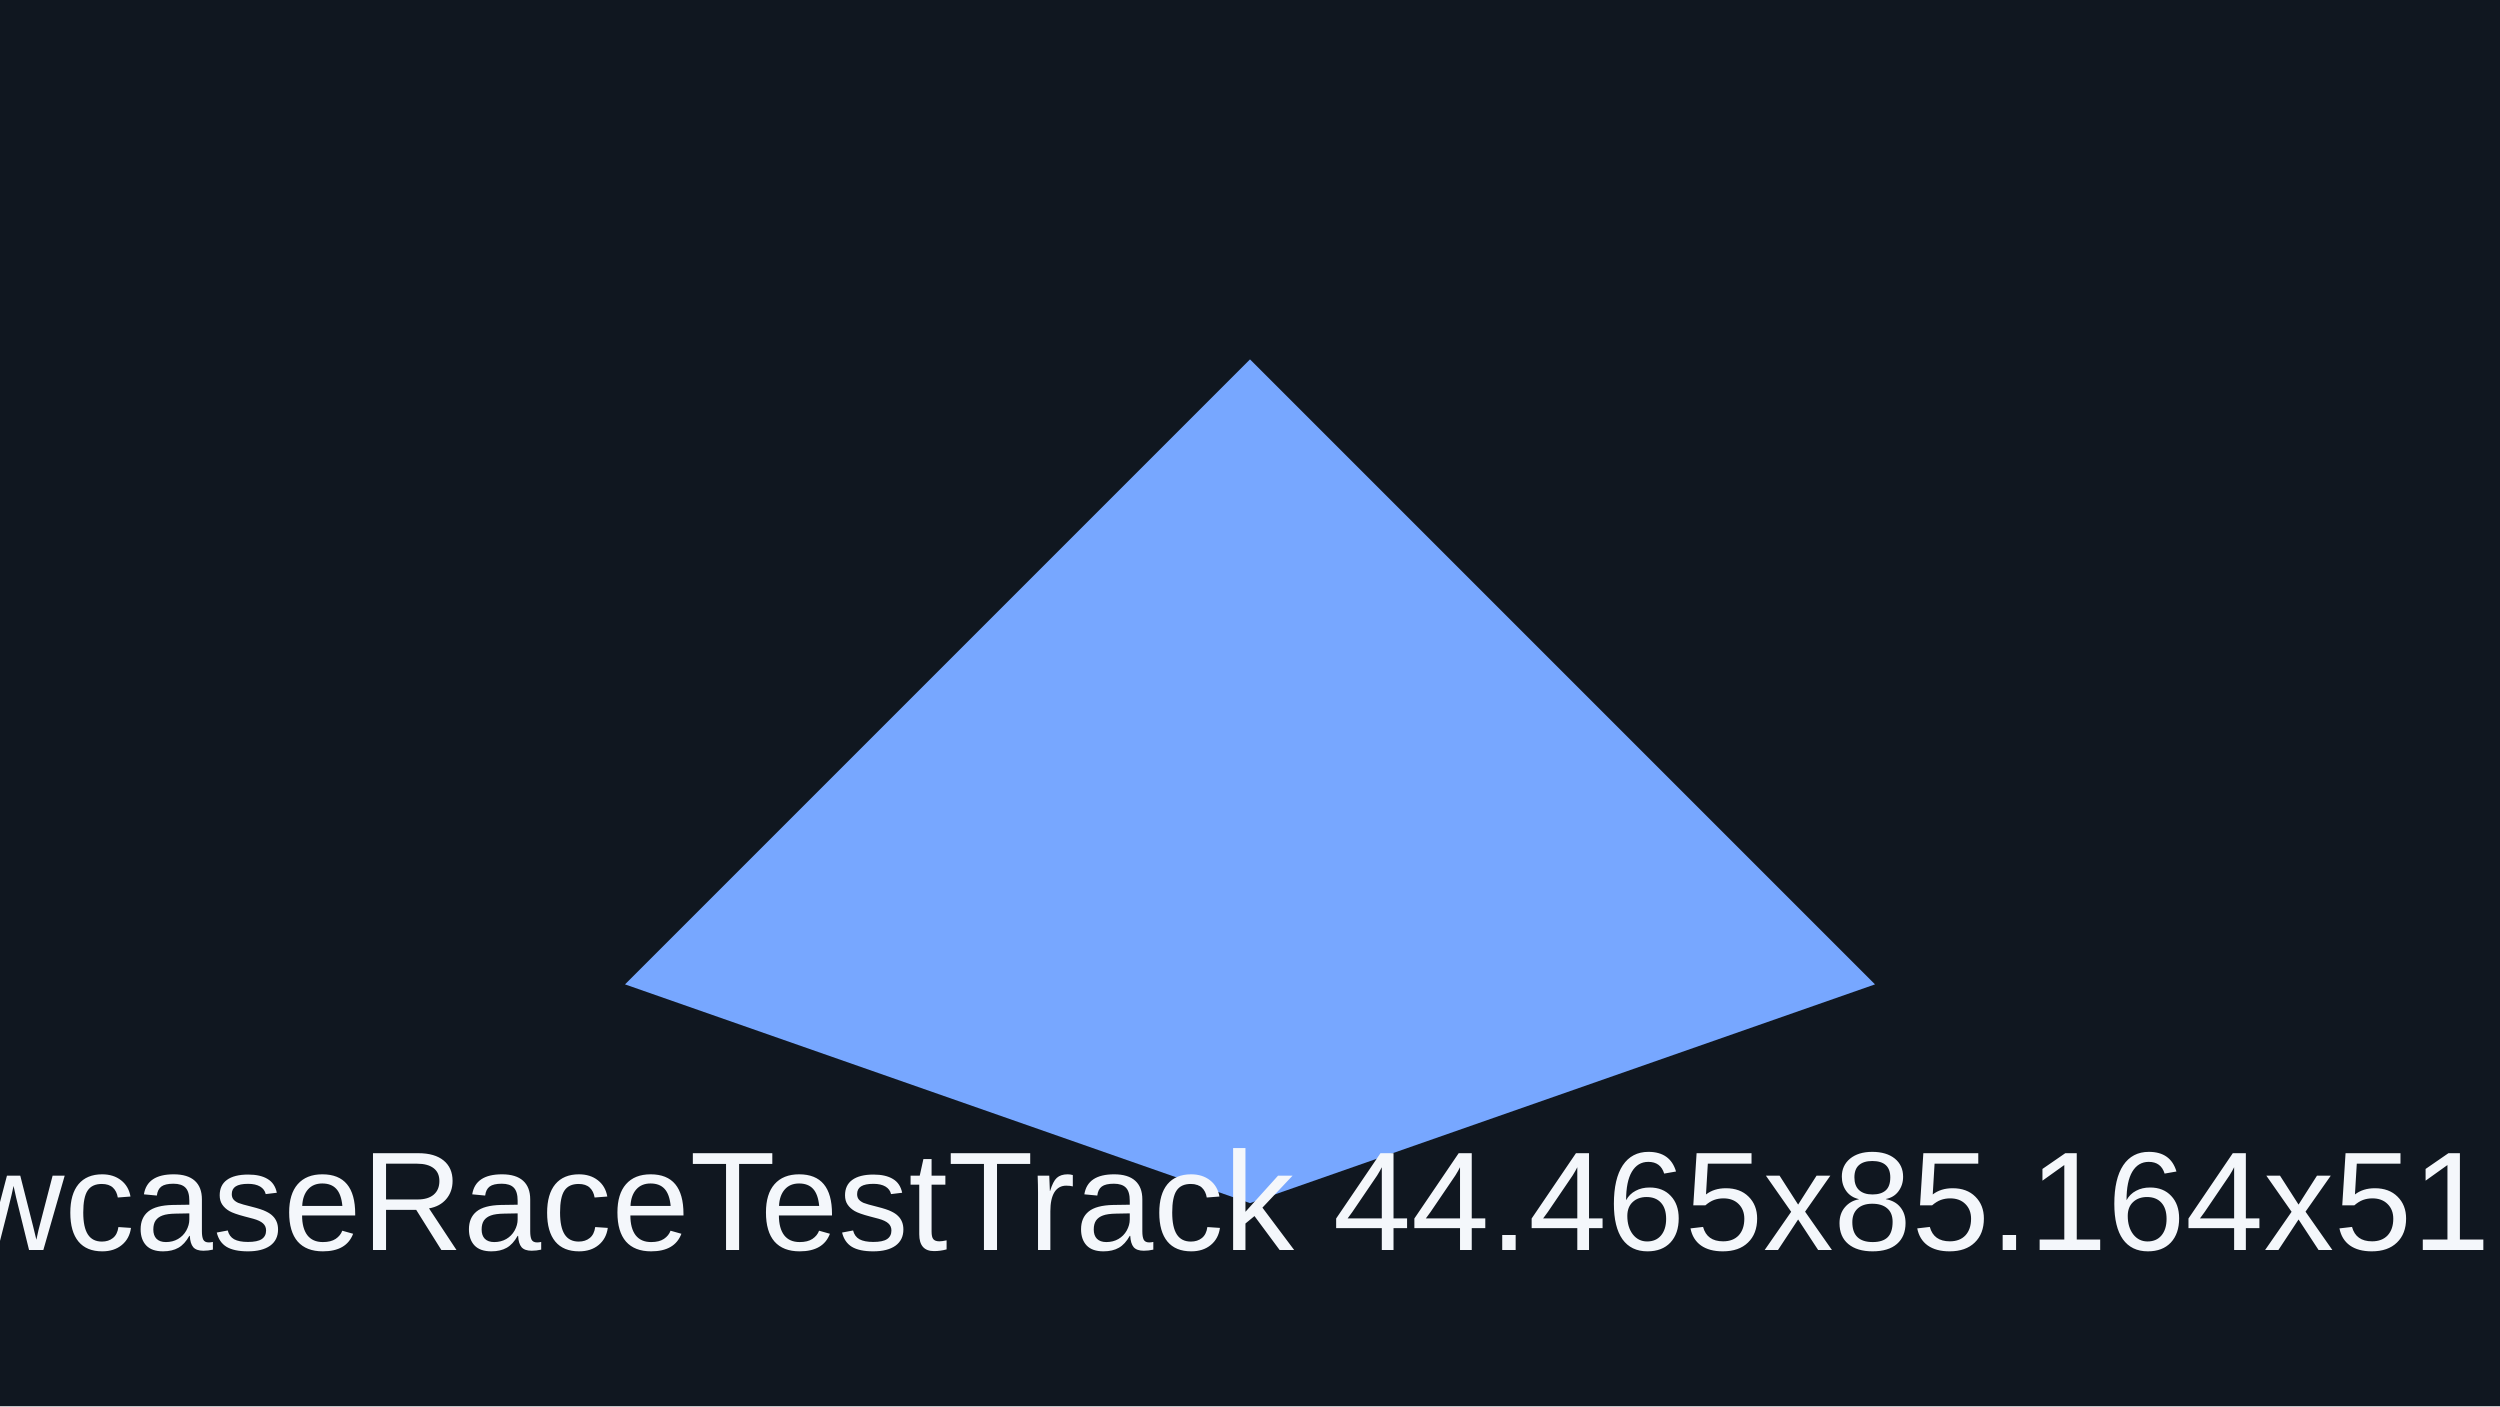
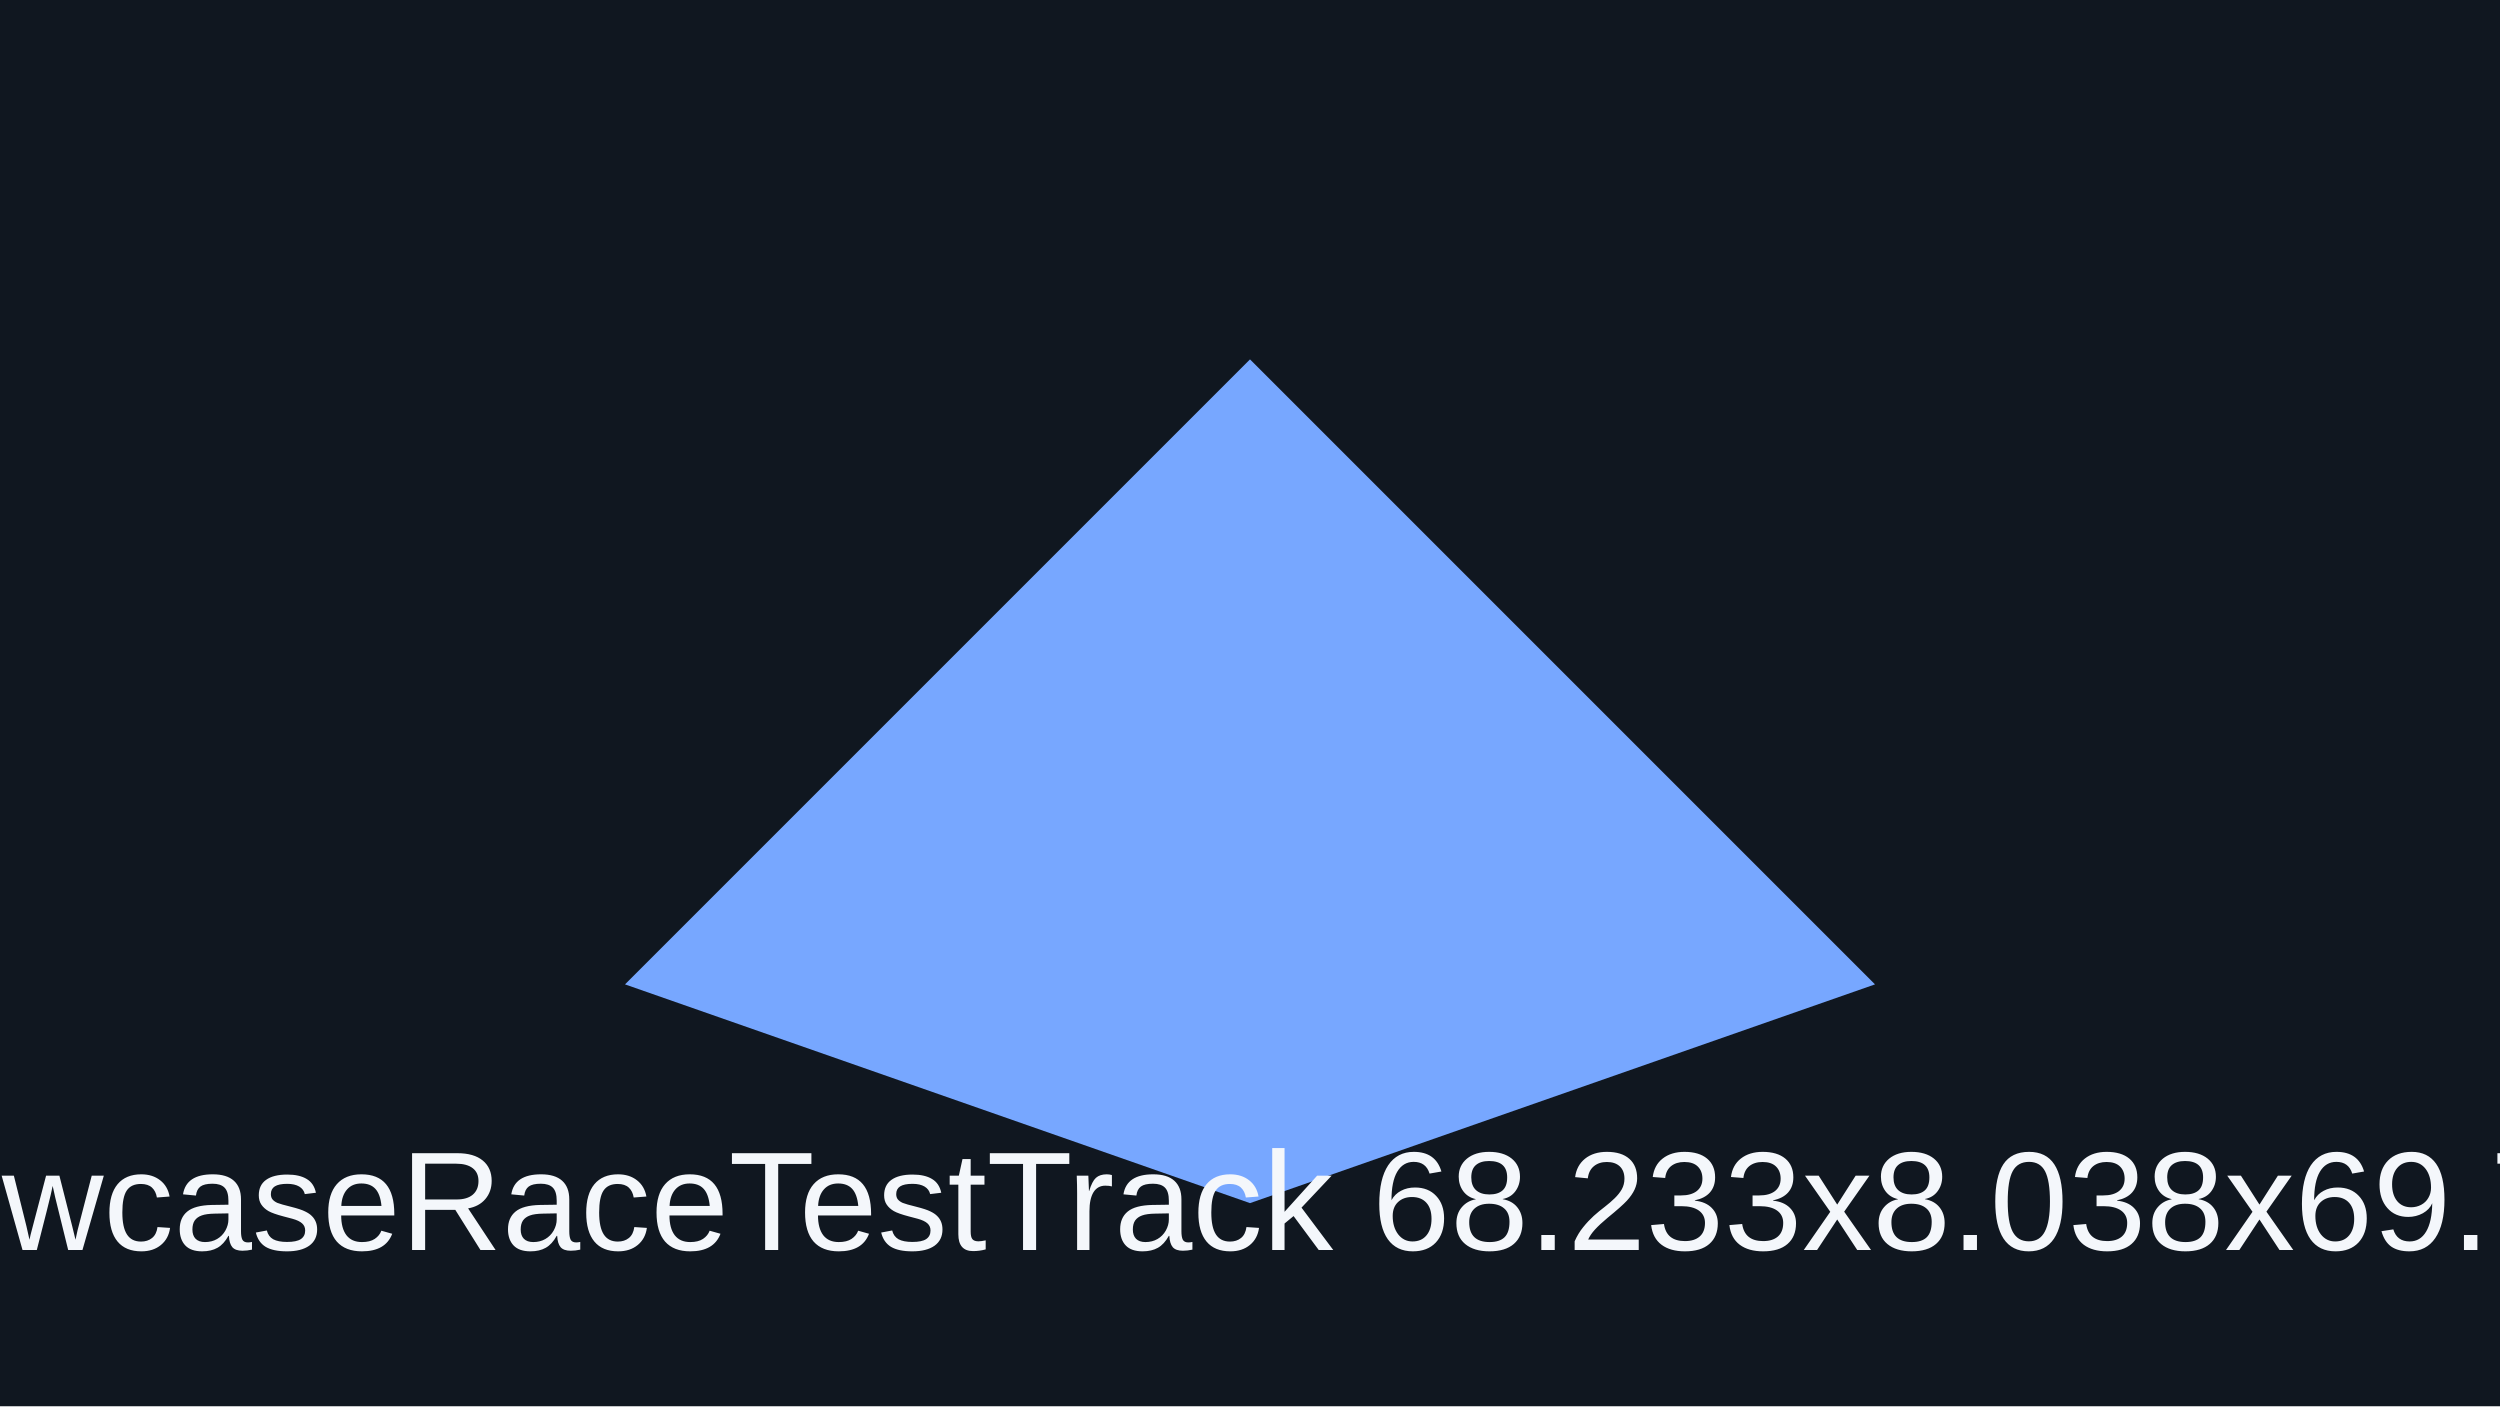
<svg xmlns="http://www.w3.org/2000/svg" viewBox="0 0 320 180">
  <rect width="320" height="180" fill="#101720" />
  <path d="M80 126 160 46l80 80-80 28z" fill="#77a7ff" />
-   <text x="160" y="160" text-anchor="middle" font-family="Arial" font-size="18" fill="#f4f7fb">showcaseRaceTestTrack 44.465x85.164x51.136</text>
+   <text x="160" y="160" text-anchor="middle" font-family="Arial" font-size="18" fill="#f4f7fb">showcaseRaceTestTrack 68.233x8.038x69.738</text>
</svg>
